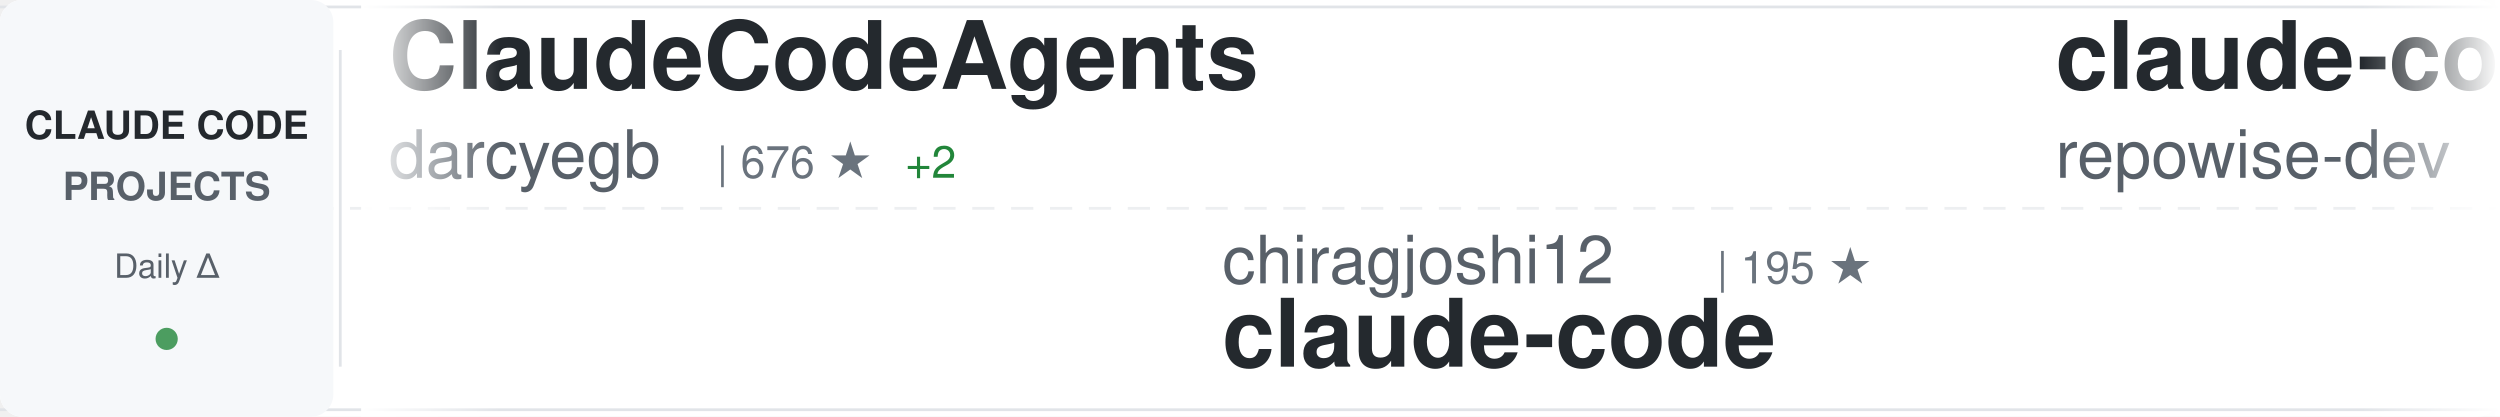
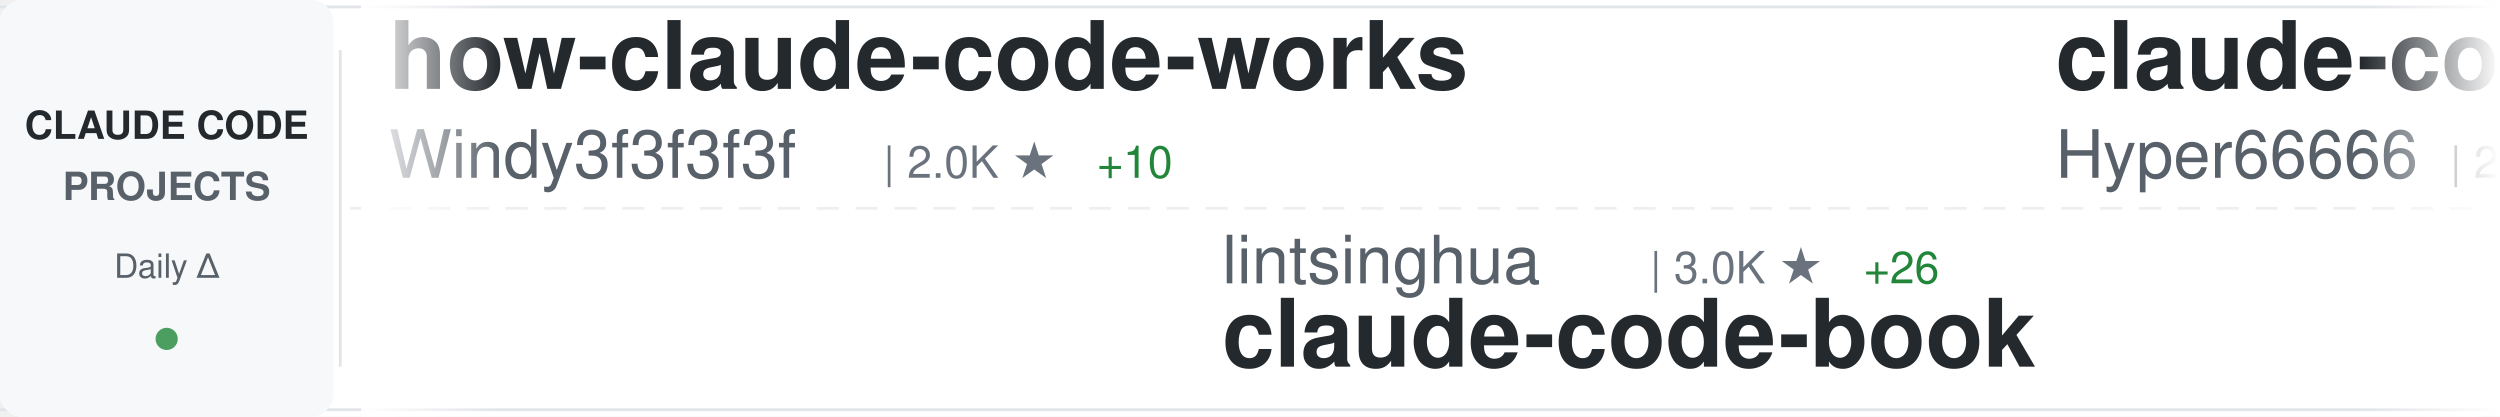
<svg xmlns="http://www.w3.org/2000/svg" width="900" height="150">
  <defs>
    <linearGradient id="awesomeLeftFade" x1="0%" y1="0%" x2="100%" y2="0%">
      <stop offset="0%" style="stop-color:#ffffff;stop-opacity:1" />
      <stop offset="100%" style="stop-color:#ffffff;stop-opacity:0" />
    </linearGradient>
    <linearGradient id="awesomeRightFade" x1="0%" y1="0%" x2="100%" y2="0%">
      <stop offset="0%" style="stop-color:#ffffff;stop-opacity:0" />
      <stop offset="100%" style="stop-color:#ffffff;stop-opacity:1" />
    </linearGradient>
  </defs>
  <rect width="900" height="150" fill="#ffffff" rx="8" />
  <rect x="0" y="2" width="900" height="1" fill="#e1e4e8" />
  <rect x="0" y="147" width="900" height="1" fill="#e1e4e8" />
  <line x1="0" y1="75" x2="900" y2="75" stroke="#e1e4e8" stroke-width="1" stroke-dasharray="8 6" opacity="0.6" />
  <rect x="0" y="0" width="120" height="150" fill="#f6f8fa" rx="8" />
  <text x="60" y="50" font-family="-apple-system, BlinkMacSystemFont, 'Segoe UI', Helvetica, Arial, sans-serif" font-size="14" font-weight="600" fill="#24292e" text-anchor="middle">CLAUDE CODE</text>
  <text x="60" y="72" font-family="-apple-system, BlinkMacSystemFont, 'Segoe UI', Helvetica, Arial, sans-serif" font-size="14" font-weight="600" fill="#586069" text-anchor="middle">PROJECTS</text>
  <text x="60" y="100" font-family="-apple-system, BlinkMacSystemFont, 'Segoe UI', Helvetica, Arial, sans-serif" font-size="12" font-weight="500" fill="#586069" text-anchor="middle">Daily Δ</text>
  <circle cx="60" cy="122" r="4" fill="#22863a" opacity="0.8" />
  <rect x="122" y="18" width="1" height="114" fill="#e1e4e8" />
  <clipPath id="awesomeTickerClip">
    <rect x="130" y="0" width="770" height="150" />
  </clipPath>
  <g clip-path="url(#awesomeTickerClip)">
    <g id="awesomeTickerItems">
      <animateTransform attributeName="transform" attributeType="XML" type="translate" from="0 0" to="-3000 0" dur="54s" repeatCount="indefinite" />
      <g transform="translate(0, 0)">
-         <text x="140" y="32" font-family="-apple-system, BlinkMacSystemFont, 'Segoe UI', Helvetica, Arial, sans-serif" font-size="34" font-weight="600" fill="#24292e">ClaudeCodeAgents</text>
-         <text x="140" y="64" font-family="-apple-system, BlinkMacSystemFont, 'Segoe UI', Helvetica, Arial, sans-serif" font-size="24" font-weight="400" fill="#586069">darcyegb</text>
-         <text x="258" y="64" font-family="-apple-system, BlinkMacSystemFont, 'Segoe UI', Helvetica, Arial, sans-serif" font-size="16" font-weight="500" fill="#6a737d">| 676 ★</text>
-         <text x="326" y="64" font-family="-apple-system, BlinkMacSystemFont, 'Segoe UI', Helvetica, Arial, sans-serif" font-size="16" font-weight="500" fill="#22863a"> +2</text>
+         <text x="140" y="32" font-family="-apple-system, BlinkMacSystemFont, 'Segoe UI', Helvetica, Arial, sans-serif" font-size="34" font-weight="600" fill="#24292e">how-claude-code-works</text>
+         <text x="140" y="64" font-family="-apple-system, BlinkMacSystemFont, 'Segoe UI', Helvetica, Arial, sans-serif" font-size="24" font-weight="400" fill="#586069">Windy3f3f3f3f</text>
+         <text x="318" y="64" font-family="-apple-system, BlinkMacSystemFont, 'Segoe UI', Helvetica, Arial, sans-serif" font-size="16" font-weight="500" fill="#6a737d">| 2.0K ★</text>
+         <text x="395" y="64" font-family="-apple-system, BlinkMacSystemFont, 'Segoe UI', Helvetica, Arial, sans-serif" font-size="16" font-weight="500" fill="#22863a"> +10</text>
      </g>
      <g transform="translate(300, 0)">
-         <text x="140" y="102" font-family="-apple-system, BlinkMacSystemFont, 'Segoe UI', Helvetica, Arial, sans-serif" font-size="24" font-weight="400" fill="#586069">chiragjoshi12</text>
-         <text x="318" y="102" font-family="-apple-system, BlinkMacSystemFont, 'Segoe UI', Helvetica, Arial, sans-serif" font-size="16" font-weight="500" fill="#6a737d">| 195 ★</text>
+         <text x="140" y="102" font-family="-apple-system, BlinkMacSystemFont, 'Segoe UI', Helvetica, Arial, sans-serif" font-size="24" font-weight="400" fill="#586069">lintsinghua</text>
+         <text x="294" y="102" font-family="-apple-system, BlinkMacSystemFont, 'Segoe UI', Helvetica, Arial, sans-serif" font-size="16" font-weight="500" fill="#6a737d">| 3.0K ★</text>
+         <text x="371" y="102" font-family="-apple-system, BlinkMacSystemFont, 'Segoe UI', Helvetica, Arial, sans-serif" font-size="16" font-weight="500" fill="#22863a"> +26</text>
+         <text x="140" y="132" font-family="-apple-system, BlinkMacSystemFont, 'Segoe UI', Helvetica, Arial, sans-serif" font-size="34" font-weight="600" fill="#24292e">claude-code-book</text>
+       </g>
+       <g transform="translate(600, 0)">
+         <text x="140" y="32" font-family="-apple-system, BlinkMacSystemFont, 'Segoe UI', Helvetica, Arial, sans-serif" font-size="34" font-weight="600" fill="#24292e">claude-code-sourcemap</text>
+         <text x="140" y="64" font-family="-apple-system, BlinkMacSystemFont, 'Segoe UI', Helvetica, Arial, sans-serif" font-size="24" font-weight="400" fill="#586069">Hyper66666</text>
+         <text x="282" y="64" font-family="-apple-system, BlinkMacSystemFont, 'Segoe UI', Helvetica, Arial, sans-serif" font-size="16" font-weight="500" fill="#6a737d">| 213 ★</text>
+       </g>
+       <g transform="translate(900, 0)">
+         <text x="140" y="102" font-family="-apple-system, BlinkMacSystemFont, 'Segoe UI', Helvetica, Arial, sans-serif" font-size="24" font-weight="400" fill="#586069">anthropics</text>
+         <text x="282" y="102" font-family="-apple-system, BlinkMacSystemFont, 'Segoe UI', Helvetica, Arial, sans-serif" font-size="16" font-weight="500" fill="#6a737d">| 802 ★</text>
+         <text x="140" y="132" font-family="-apple-system, BlinkMacSystemFont, 'Segoe UI', Helvetica, Arial, sans-serif" font-size="34" font-weight="600" fill="#24292e">claude-code-base-action</text>
+       </g>
+       <g transform="translate(1200, 0)">
+         <text x="140" y="32" font-family="-apple-system, BlinkMacSystemFont, 'Segoe UI', Helvetica, Arial, sans-serif" font-size="34" font-weight="600" fill="#24292e">claude-code</text>
+         <text x="140" y="64" font-family="-apple-system, BlinkMacSystemFont, 'Segoe UI', Helvetica, Arial, sans-serif" font-size="24" font-weight="400" fill="#586069">Onewon</text>
+         <text x="234" y="64" font-family="-apple-system, BlinkMacSystemFont, 'Segoe UI', Helvetica, Arial, sans-serif" font-size="16" font-weight="500" fill="#6a737d">| 178 ★</text>
+       </g>
+       <g transform="translate(1500, 0)">
+         <text x="140" y="102" font-family="-apple-system, BlinkMacSystemFont, 'Segoe UI', Helvetica, Arial, sans-serif" font-size="24" font-weight="400" fill="#586069">Windy3f3f3f3f</text>
+         <text x="318" y="102" font-family="-apple-system, BlinkMacSystemFont, 'Segoe UI', Helvetica, Arial, sans-serif" font-size="16" font-weight="500" fill="#6a737d">| 1.0K ★</text>
+         <text x="395" y="102" font-family="-apple-system, BlinkMacSystemFont, 'Segoe UI', Helvetica, Arial, sans-serif" font-size="16" font-weight="500" fill="#22863a"> +13</text>
+         <text x="140" y="132" font-family="-apple-system, BlinkMacSystemFont, 'Segoe UI', Helvetica, Arial, sans-serif" font-size="34" font-weight="600" fill="#24292e">claude-code-from-scratch</text>
+       </g>
+       <g transform="translate(1800, 0)">
+         <text x="140" y="32" font-family="-apple-system, BlinkMacSystemFont, 'Segoe UI', Helvetica, Arial, sans-serif" font-size="34" font-weight="600" fill="#24292e">claude-code</text>
+         <text x="140" y="64" font-family="-apple-system, BlinkMacSystemFont, 'Segoe UI', Helvetica, Arial, sans-serif" font-size="24" font-weight="400" fill="#586069">alex000kim</text>
+         <text x="282" y="64" font-family="-apple-system, BlinkMacSystemFont, 'Segoe UI', Helvetica, Arial, sans-serif" font-size="16" font-weight="500" fill="#6a737d">| 220 ★</text>
+         <text x="350" y="64" font-family="-apple-system, BlinkMacSystemFont, 'Segoe UI', Helvetica, Arial, sans-serif" font-size="16" font-weight="500" fill="#22863a"> +1</text>
+       </g>
+       <g transform="translate(2100, 0)">
+         <text x="140" y="102" font-family="-apple-system, BlinkMacSystemFont, 'Segoe UI', Helvetica, Arial, sans-serif" font-size="24" font-weight="400" fill="#586069">xorespesp</text>
+         <text x="270" y="102" font-family="-apple-system, BlinkMacSystemFont, 'Segoe UI', Helvetica, Arial, sans-serif" font-size="16" font-weight="500" fill="#6a737d">| 221 ★</text>
        <text x="140" y="132" font-family="-apple-system, BlinkMacSystemFont, 'Segoe UI', Helvetica, Arial, sans-serif" font-size="34" font-weight="600" fill="#24292e">claude-code</text>
      </g>
-       <g transform="translate(600, 0)">
+       <g transform="translate(2400, 0)">
        <text x="140" y="32" font-family="-apple-system, BlinkMacSystemFont, 'Segoe UI', Helvetica, Arial, sans-serif" font-size="34" font-weight="600" fill="#24292e">claude-code-prompts</text>
        <text x="140" y="64" font-family="-apple-system, BlinkMacSystemFont, 'Segoe UI', Helvetica, Arial, sans-serif" font-size="24" font-weight="400" fill="#586069">repowise-dev</text>
-         <text x="306" y="64" font-family="-apple-system, BlinkMacSystemFont, 'Segoe UI', Helvetica, Arial, sans-serif" font-size="16" font-weight="500" fill="#6a737d">| 973 ★</text>
-         <text x="374" y="64" font-family="-apple-system, BlinkMacSystemFont, 'Segoe UI', Helvetica, Arial, sans-serif" font-size="16" font-weight="500" fill="#22863a"> +1</text>
-       </g>
-       <g transform="translate(900, 0)">
-         <text x="140" y="102" font-family="-apple-system, BlinkMacSystemFont, 'Segoe UI', Helvetica, Arial, sans-serif" font-size="24" font-weight="400" fill="#586069">ykdojo</text>
-         <text x="234" y="102" font-family="-apple-system, BlinkMacSystemFont, 'Segoe UI', Helvetica, Arial, sans-serif" font-size="16" font-weight="500" fill="#6a737d">| 8.0K ★</text>
-         <text x="311" y="102" font-family="-apple-system, BlinkMacSystemFont, 'Segoe UI', Helvetica, Arial, sans-serif" font-size="16" font-weight="500" fill="#22863a"> +24</text>
-         <text x="140" y="132" font-family="-apple-system, BlinkMacSystemFont, 'Segoe UI', Helvetica, Arial, sans-serif" font-size="34" font-weight="600" fill="#24292e">claude-code-tips</text>
-       </g>
-       <g transform="translate(1200, 0)">
-         <text x="140" y="32" font-family="-apple-system, BlinkMacSystemFont, 'Segoe UI', Helvetica, Arial, sans-serif" font-size="34" font-weight="600" fill="#24292e">claude-code-hub</text>
-         <text x="140" y="64" font-family="-apple-system, BlinkMacSystemFont, 'Segoe UI', Helvetica, Arial, sans-serif" font-size="24" font-weight="400" fill="#586069">ding113</text>
-         <text x="246" y="64" font-family="-apple-system, BlinkMacSystemFont, 'Segoe UI', Helvetica, Arial, sans-serif" font-size="16" font-weight="500" fill="#6a737d">| 2.7K ★</text>
-         <text x="323" y="64" font-family="-apple-system, BlinkMacSystemFont, 'Segoe UI', Helvetica, Arial, sans-serif" font-size="16" font-weight="500" fill="#22863a"> +8</text>
-       </g>
-       <g transform="translate(1500, 0)">
-         <text x="140" y="102" font-family="-apple-system, BlinkMacSystemFont, 'Segoe UI', Helvetica, Arial, sans-serif" font-size="24" font-weight="400" fill="#586069">Piebald-AI</text>
-         <text x="282" y="102" font-family="-apple-system, BlinkMacSystemFont, 'Segoe UI', Helvetica, Arial, sans-serif" font-size="16" font-weight="500" fill="#6a737d">| 9.6K ★</text>
-         <text x="359" y="102" font-family="-apple-system, BlinkMacSystemFont, 'Segoe UI', Helvetica, Arial, sans-serif" font-size="16" font-weight="500" fill="#22863a"> +60</text>
-         <text x="140" y="132" font-family="-apple-system, BlinkMacSystemFont, 'Segoe UI', Helvetica, Arial, sans-serif" font-size="34" font-weight="600" fill="#24292e">claude-code-system-promp...</text>
-       </g>
-       <g transform="translate(1800, 0)">
-         <text x="140" y="32" font-family="-apple-system, BlinkMacSystemFont, 'Segoe UI', Helvetica, Arial, sans-serif" font-size="34" font-weight="600" fill="#24292e">cc-switch</text>
-         <text x="140" y="64" font-family="-apple-system, BlinkMacSystemFont, 'Segoe UI', Helvetica, Arial, sans-serif" font-size="24" font-weight="400" fill="#586069">farion1231</text>
-         <text x="282" y="64" font-family="-apple-system, BlinkMacSystemFont, 'Segoe UI', Helvetica, Arial, sans-serif" font-size="16" font-weight="500" fill="#6a737d">| 53.6K ★</text>
-         <text x="368" y="64" font-family="-apple-system, BlinkMacSystemFont, 'Segoe UI', Helvetica, Arial, sans-serif" font-size="16" font-weight="500" fill="#22863a"> +1.3K</text>
-       </g>
-       <g transform="translate(2100, 0)">
-         <text x="140" y="102" font-family="-apple-system, BlinkMacSystemFont, 'Segoe UI', Helvetica, Arial, sans-serif" font-size="24" font-weight="400" fill="#586069">ponponon</text>
-         <text x="258" y="102" font-family="-apple-system, BlinkMacSystemFont, 'Segoe UI', Helvetica, Arial, sans-serif" font-size="16" font-weight="500" fill="#6a737d">| 2.2K ★</text>
-         <text x="335" y="102" font-family="-apple-system, BlinkMacSystemFont, 'Segoe UI', Helvetica, Arial, sans-serif" font-size="16" font-weight="500" fill="#22863a"> +3</text>
-         <text x="140" y="132" font-family="-apple-system, BlinkMacSystemFont, 'Segoe UI', Helvetica, Arial, sans-serif" font-size="34" font-weight="600" fill="#24292e">claude_code_src</text>
-       </g>
-       <g transform="translate(2400, 0)">
-         <text x="140" y="32" font-family="-apple-system, BlinkMacSystemFont, 'Segoe UI', Helvetica, Arial, sans-serif" font-size="34" font-weight="600" fill="#24292e">claude-code-source</text>
-         <text x="140" y="64" font-family="-apple-system, BlinkMacSystemFont, 'Segoe UI', Helvetica, Arial, sans-serif" font-size="24" font-weight="400" fill="#586069">AprilNEA</text>
-         <text x="258" y="64" font-family="-apple-system, BlinkMacSystemFont, 'Segoe UI', Helvetica, Arial, sans-serif" font-size="16" font-weight="500" fill="#6a737d">| 373 ★</text>
+         <text x="306" y="64" font-family="-apple-system, BlinkMacSystemFont, 'Segoe UI', Helvetica, Arial, sans-serif" font-size="16" font-weight="500" fill="#6a737d">| 974 ★</text>
+         <text x="374" y="64" font-family="-apple-system, BlinkMacSystemFont, 'Segoe UI', Helvetica, Arial, sans-serif" font-size="16" font-weight="500" fill="#22863a"> +2</text>
      </g>
      <g transform="translate(2700, 0)">
-         <text x="140" y="102" font-family="-apple-system, BlinkMacSystemFont, 'Segoe UI', Helvetica, Arial, sans-serif" font-size="24" font-weight="400" fill="#586069">OneRedOak</text>
-         <text x="270" y="102" font-family="-apple-system, BlinkMacSystemFont, 'Segoe UI', Helvetica, Arial, sans-serif" font-size="16" font-weight="500" fill="#6a737d">| 3.8K ★</text>
-         <text x="140" y="132" font-family="-apple-system, BlinkMacSystemFont, 'Segoe UI', Helvetica, Arial, sans-serif" font-size="34" font-weight="600" fill="#24292e">claude-code-workflows</text>
+         <text x="140" y="102" font-family="-apple-system, BlinkMacSystemFont, 'Segoe UI', Helvetica, Arial, sans-serif" font-size="24" font-weight="400" fill="#586069">carlvellotti</text>
+         <text x="306" y="102" font-family="-apple-system, BlinkMacSystemFont, 'Segoe UI', Helvetica, Arial, sans-serif" font-size="16" font-weight="500" fill="#6a737d">| 1.9K ★</text>
+         <text x="383" y="102" font-family="-apple-system, BlinkMacSystemFont, 'Segoe UI', Helvetica, Arial, sans-serif" font-size="16" font-weight="500" fill="#22863a"> +5</text>
+         <text x="140" y="132" font-family="-apple-system, BlinkMacSystemFont, 'Segoe UI', Helvetica, Arial, sans-serif" font-size="34" font-weight="600" fill="#24292e">claude-code-pm-course</text>
      </g>
      <g transform="translate(3000, 0)">
-         <text x="140" y="32" font-family="-apple-system, BlinkMacSystemFont, 'Segoe UI', Helvetica, Arial, sans-serif" font-size="34" font-weight="600" fill="#24292e">ClaudeCodeAgents</text>
-         <text x="140" y="64" font-family="-apple-system, BlinkMacSystemFont, 'Segoe UI', Helvetica, Arial, sans-serif" font-size="24" font-weight="400" fill="#586069">darcyegb</text>
-         <text x="258" y="64" font-family="-apple-system, BlinkMacSystemFont, 'Segoe UI', Helvetica, Arial, sans-serif" font-size="16" font-weight="500" fill="#6a737d">| 676 ★</text>
-         <text x="326" y="64" font-family="-apple-system, BlinkMacSystemFont, 'Segoe UI', Helvetica, Arial, sans-serif" font-size="16" font-weight="500" fill="#22863a"> +2</text>
+         <text x="140" y="32" font-family="-apple-system, BlinkMacSystemFont, 'Segoe UI', Helvetica, Arial, sans-serif" font-size="34" font-weight="600" fill="#24292e">how-claude-code-works</text>
+         <text x="140" y="64" font-family="-apple-system, BlinkMacSystemFont, 'Segoe UI', Helvetica, Arial, sans-serif" font-size="24" font-weight="400" fill="#586069">Windy3f3f3f3f</text>
+         <text x="318" y="64" font-family="-apple-system, BlinkMacSystemFont, 'Segoe UI', Helvetica, Arial, sans-serif" font-size="16" font-weight="500" fill="#6a737d">| 2.0K ★</text>
+         <text x="395" y="64" font-family="-apple-system, BlinkMacSystemFont, 'Segoe UI', Helvetica, Arial, sans-serif" font-size="16" font-weight="500" fill="#22863a"> +10</text>
      </g>
      <g transform="translate(3300, 0)">
-         <text x="140" y="102" font-family="-apple-system, BlinkMacSystemFont, 'Segoe UI', Helvetica, Arial, sans-serif" font-size="24" font-weight="400" fill="#586069">chiragjoshi12</text>
-         <text x="318" y="102" font-family="-apple-system, BlinkMacSystemFont, 'Segoe UI', Helvetica, Arial, sans-serif" font-size="16" font-weight="500" fill="#6a737d">| 195 ★</text>
-         <text x="140" y="132" font-family="-apple-system, BlinkMacSystemFont, 'Segoe UI', Helvetica, Arial, sans-serif" font-size="34" font-weight="600" fill="#24292e">claude-code</text>
+         <text x="140" y="102" font-family="-apple-system, BlinkMacSystemFont, 'Segoe UI', Helvetica, Arial, sans-serif" font-size="24" font-weight="400" fill="#586069">lintsinghua</text>
+         <text x="294" y="102" font-family="-apple-system, BlinkMacSystemFont, 'Segoe UI', Helvetica, Arial, sans-serif" font-size="16" font-weight="500" fill="#6a737d">| 3.0K ★</text>
+         <text x="371" y="102" font-family="-apple-system, BlinkMacSystemFont, 'Segoe UI', Helvetica, Arial, sans-serif" font-size="16" font-weight="500" fill="#22863a"> +26</text>
+         <text x="140" y="132" font-family="-apple-system, BlinkMacSystemFont, 'Segoe UI', Helvetica, Arial, sans-serif" font-size="34" font-weight="600" fill="#24292e">claude-code-book</text>
      </g>
      <g transform="translate(3600, 0)">
-         <text x="140" y="32" font-family="-apple-system, BlinkMacSystemFont, 'Segoe UI', Helvetica, Arial, sans-serif" font-size="34" font-weight="600" fill="#24292e">claude-code-prompts</text>
-         <text x="140" y="64" font-family="-apple-system, BlinkMacSystemFont, 'Segoe UI', Helvetica, Arial, sans-serif" font-size="24" font-weight="400" fill="#586069">repowise-dev</text>
-         <text x="306" y="64" font-family="-apple-system, BlinkMacSystemFont, 'Segoe UI', Helvetica, Arial, sans-serif" font-size="16" font-weight="500" fill="#6a737d">| 973 ★</text>
-         <text x="374" y="64" font-family="-apple-system, BlinkMacSystemFont, 'Segoe UI', Helvetica, Arial, sans-serif" font-size="16" font-weight="500" fill="#22863a"> +1</text>
+         <text x="140" y="32" font-family="-apple-system, BlinkMacSystemFont, 'Segoe UI', Helvetica, Arial, sans-serif" font-size="34" font-weight="600" fill="#24292e">claude-code-sourcemap</text>
+         <text x="140" y="64" font-family="-apple-system, BlinkMacSystemFont, 'Segoe UI', Helvetica, Arial, sans-serif" font-size="24" font-weight="400" fill="#586069">Hyper66666</text>
+         <text x="282" y="64" font-family="-apple-system, BlinkMacSystemFont, 'Segoe UI', Helvetica, Arial, sans-serif" font-size="16" font-weight="500" fill="#6a737d">| 213 ★</text>
      </g>
      <g transform="translate(3900, 0)">
-         <text x="140" y="102" font-family="-apple-system, BlinkMacSystemFont, 'Segoe UI', Helvetica, Arial, sans-serif" font-size="24" font-weight="400" fill="#586069">ykdojo</text>
-         <text x="234" y="102" font-family="-apple-system, BlinkMacSystemFont, 'Segoe UI', Helvetica, Arial, sans-serif" font-size="16" font-weight="500" fill="#6a737d">| 8.0K ★</text>
-         <text x="311" y="102" font-family="-apple-system, BlinkMacSystemFont, 'Segoe UI', Helvetica, Arial, sans-serif" font-size="16" font-weight="500" fill="#22863a"> +24</text>
-         <text x="140" y="132" font-family="-apple-system, BlinkMacSystemFont, 'Segoe UI', Helvetica, Arial, sans-serif" font-size="34" font-weight="600" fill="#24292e">claude-code-tips</text>
+         <text x="140" y="102" font-family="-apple-system, BlinkMacSystemFont, 'Segoe UI', Helvetica, Arial, sans-serif" font-size="24" font-weight="400" fill="#586069">anthropics</text>
+         <text x="282" y="102" font-family="-apple-system, BlinkMacSystemFont, 'Segoe UI', Helvetica, Arial, sans-serif" font-size="16" font-weight="500" fill="#6a737d">| 802 ★</text>
+         <text x="140" y="132" font-family="-apple-system, BlinkMacSystemFont, 'Segoe UI', Helvetica, Arial, sans-serif" font-size="34" font-weight="600" fill="#24292e">claude-code-base-action</text>
      </g>
    </g>
  </g>
  <rect x="130" y="0" width="50" height="150" fill="url(#awesomeLeftFade)" />
  <rect x="850" y="0" width="50" height="150" fill="url(#awesomeRightFade)" />
</svg>
